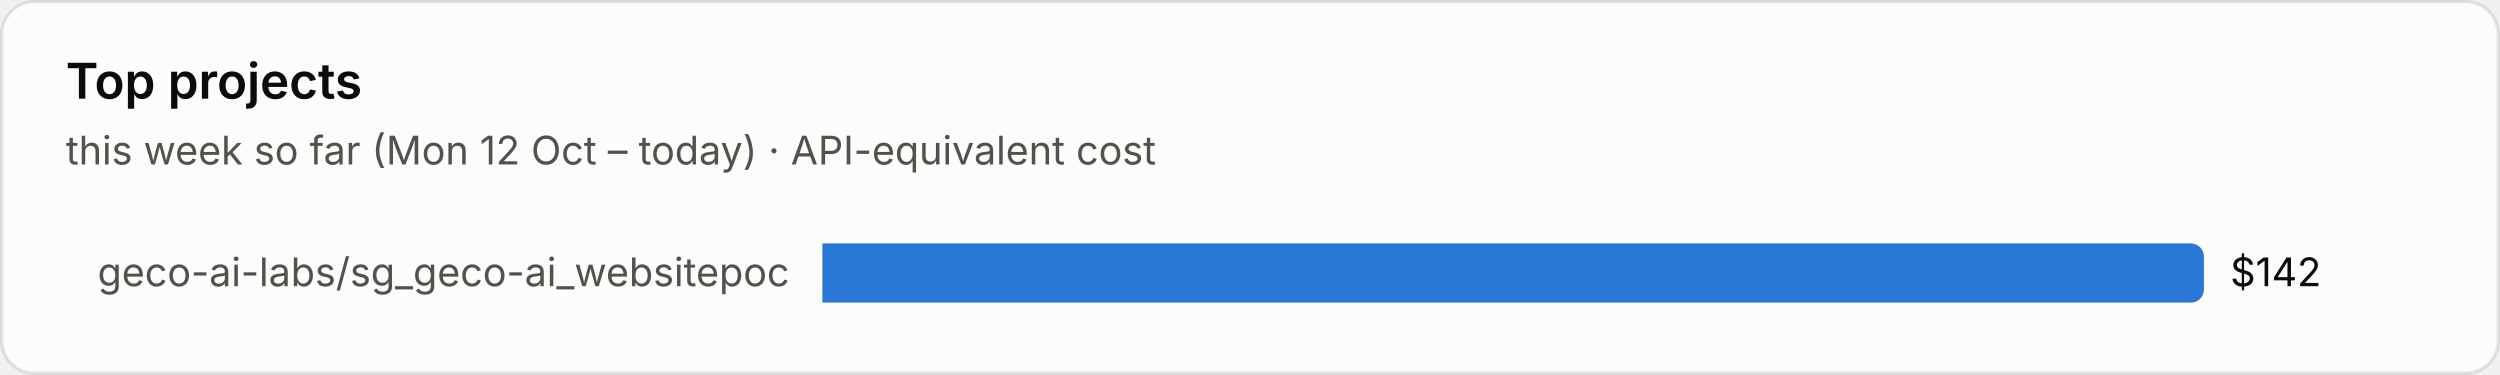
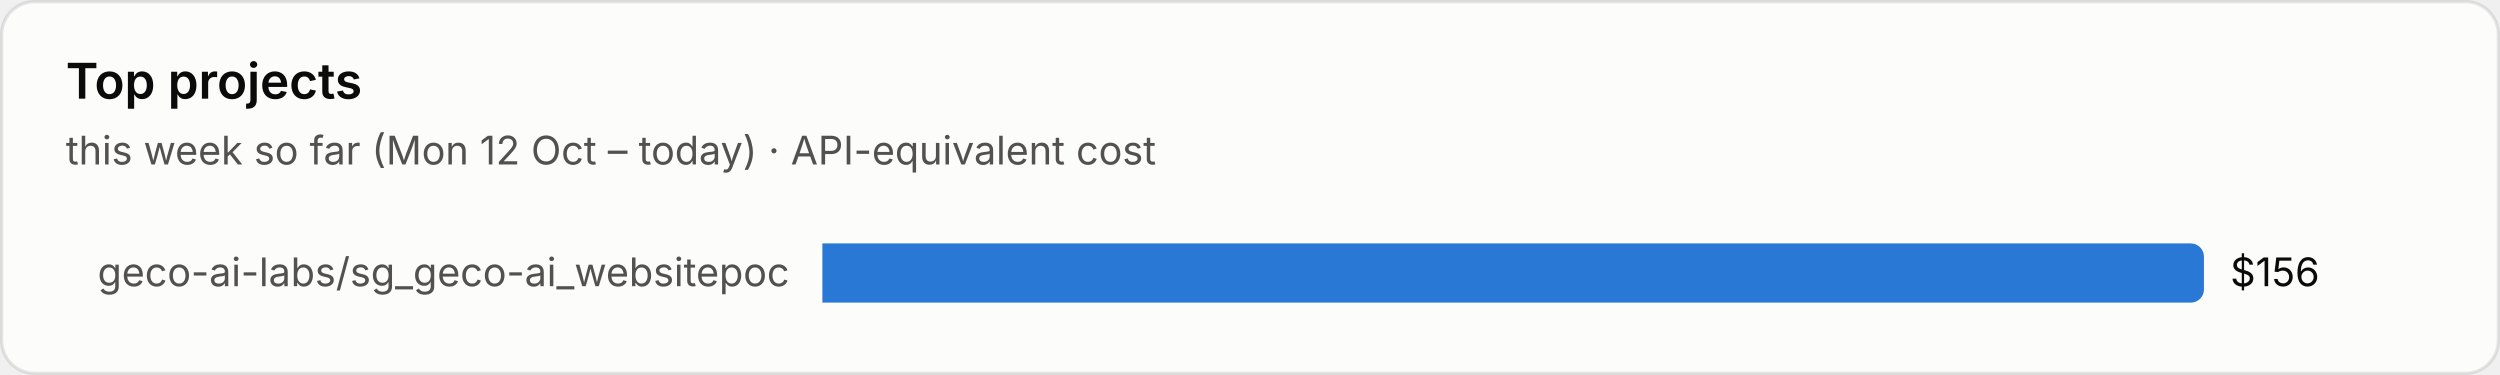
<svg xmlns="http://www.w3.org/2000/svg" viewBox="0 0 760 114" width="760" height="114" role="img" aria-label="Top projects">
  <style>text{font-family:system-ui,-apple-system,"Segoe UI",sans-serif;font-variant-numeric:tabular-nums}.bg{fill:#fcfcfb;stroke:rgba(11,11,11,.10)}.tp{fill:#0b0b0b}.ts{fill:#52514e}.tm{fill:#898781}.grid{stroke:#e1e0d9;stroke-width:1}.base{stroke:#c3c2b7;stroke-width:1}.so{fill:#b5b3ad}.lo{stroke:#b5b3ad}.qe{fill:#f0efec}.ring{stroke:#fcfcfb}.area{fill-opacity:.1}.s0{fill:#2a78d6}.l0{stroke:#2a78d6}.s1{fill:#eb6834}.l1{stroke:#eb6834}.s2{fill:#1baf7a}.l2{stroke:#1baf7a}.s3{fill:#eda100}.l3{stroke:#eda100}.s4{fill:#e87ba4}.l4{stroke:#e87ba4}.s5{fill:#008300}.l5{stroke:#008300}.s6{fill:#4a3aa7}.l6{stroke:#4a3aa7}.s7{fill:#e34948}.l7{stroke:#e34948}.q0{fill:#cde2fb}.q1{fill:#9ec5f4}.q2{fill:#6da7ec}.q3{fill:#3987e5}.q4{fill:#256abf}.q5{fill:#184f95}.q6{fill:#0d366b}.r0{fill:#f8d4d4}.r1{fill:#ec8f8f}.r2{fill:#c42f2f}.a0{fill:#fbe3e3}.a1{fill:#f5b8b8}.a2{fill:#ec8f8f}.a3{fill:#d65252}.a4{fill:#a82525}.tq0{fill:#0b0b0b}.tq1{fill:#0b0b0b}.tq2{fill:#0b0b0b}.tq3{fill:#ffffff}.tq4{fill:#ffffff}.tq5{fill:#ffffff}.tq6{fill:#ffffff}.tr0{fill:#0b0b0b}.tr1{fill:#0b0b0b}.tr2{fill:#ffffff}.ta0{fill:#0b0b0b}.ta1{fill:#0b0b0b}.ta2{fill:#0b0b0b}.ta3{fill:#ffffff}.ta4{fill:#ffffff}.tw{fill:#ffffff}@media (prefers-color-scheme:dark){.bg{fill:#1a1a19;stroke:rgba(255,255,255,.10)}.tp{fill:#fff}.ts{fill:#c3c2b7}.tm{fill:#898781}.grid{stroke:#2c2c2a}.base{stroke:#383835}.so{fill:#5c5b57}.lo{stroke:#5c5b57}.qe{fill:#262624}.ring{stroke:#1a1a19}.s0{fill:#3987e5}.l0{stroke:#3987e5}.s1{fill:#d95926}.l1{stroke:#d95926}.s2{fill:#199e70}.l2{stroke:#199e70}.s3{fill:#c98500}.l3{stroke:#c98500}.s4{fill:#d55181}.l4{stroke:#d55181}.s5{fill:#008300}.l5{stroke:#008300}.s6{fill:#9085e9}.l6{stroke:#9085e9}.s7{fill:#e66767}.l7{stroke:#e66767}.q0{fill:#16263a}.q1{fill:#123a66}.q2{fill:#184f95}.q3{fill:#256abf}.q4{fill:#3987e5}.q5{fill:#6da7ec}.q6{fill:#b7d3f6}.r0{fill:#4a2023}.r1{fill:#8c2c2f}.r2{fill:#e25555}.a0{fill:#3a1a1c}.a1{fill:#5e2427}.a2{fill:#8c2c2f}.a3{fill:#c43c3f}.a4{fill:#f07070}.tq0{fill:#ffffff}.tq1{fill:#ffffff}.tq2{fill:#ffffff}.tq3{fill:#ffffff}.tq4{fill:#ffffff}.tq5{fill:#0b0b0b}.tq6{fill:#0b0b0b}.tr0{fill:#ffffff}.tr1{fill:#ffffff}.tr2{fill:#ffffff}.ta0{fill:#ffffff}.ta1{fill:#ffffff}.ta2{fill:#ffffff}.ta3{fill:#ffffff}.ta4{fill:#0b0b0b}.tw{fill:#ffffff}}</style>
  <rect class="bg" x=".5" y=".5" width="759" height="113" rx="10" />
  <text class="tp" x="20" y="30" font-size="15" font-weight="600">Top projects</text>
  <text class="ts" x="20" y="50" font-size="12">this week so far (Mon 12 Oct – today) · API-equivalent cost</text>
  <text class="ts" x="240" y="87.0" font-size="12" text-anchor="end">geco-ai-labs/sg_geco-ai_websitepoc</text>
  <path class="s0" d="M250 74h416.0a4 4 0 0 1 4 4v10a4 4 0 0 1-4 4h-416.0z" />
-   <text class="tp" x="678.0" y="87.0" font-size="12">$142</text>
+   <text class="tp" x="678.0" y="87.0" font-size="12">$156</text>
</svg>
